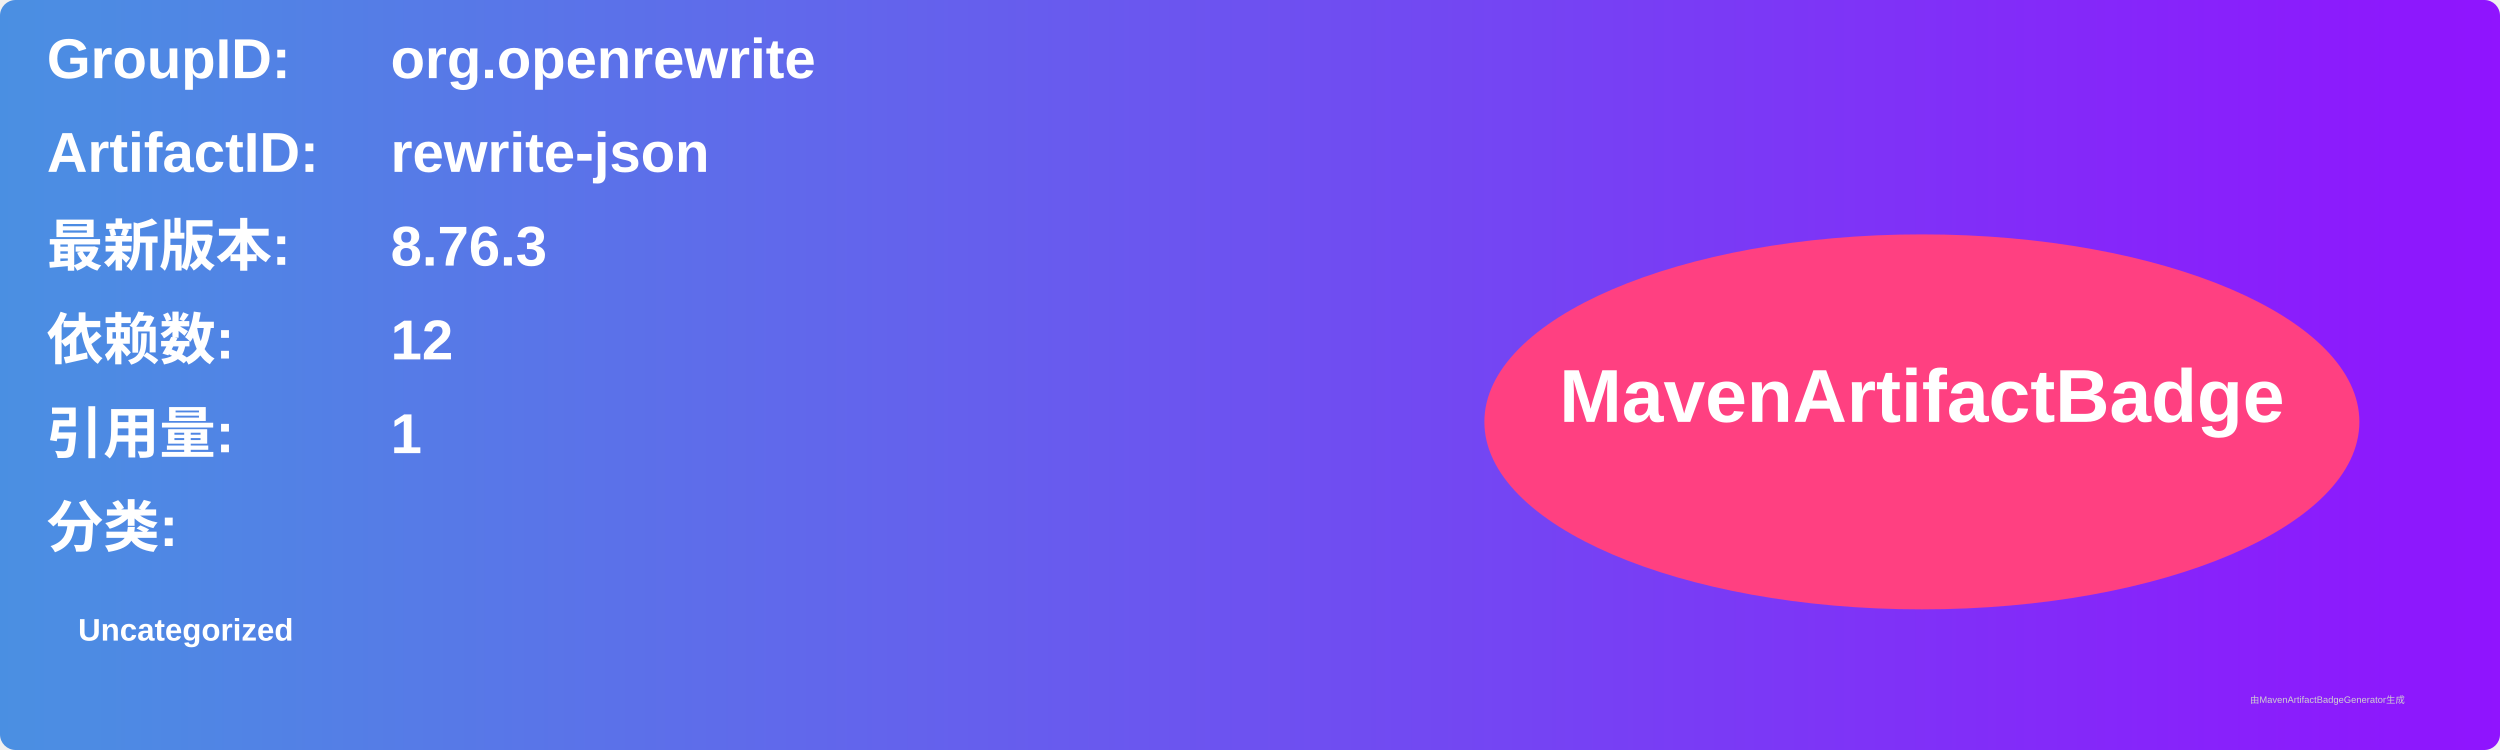
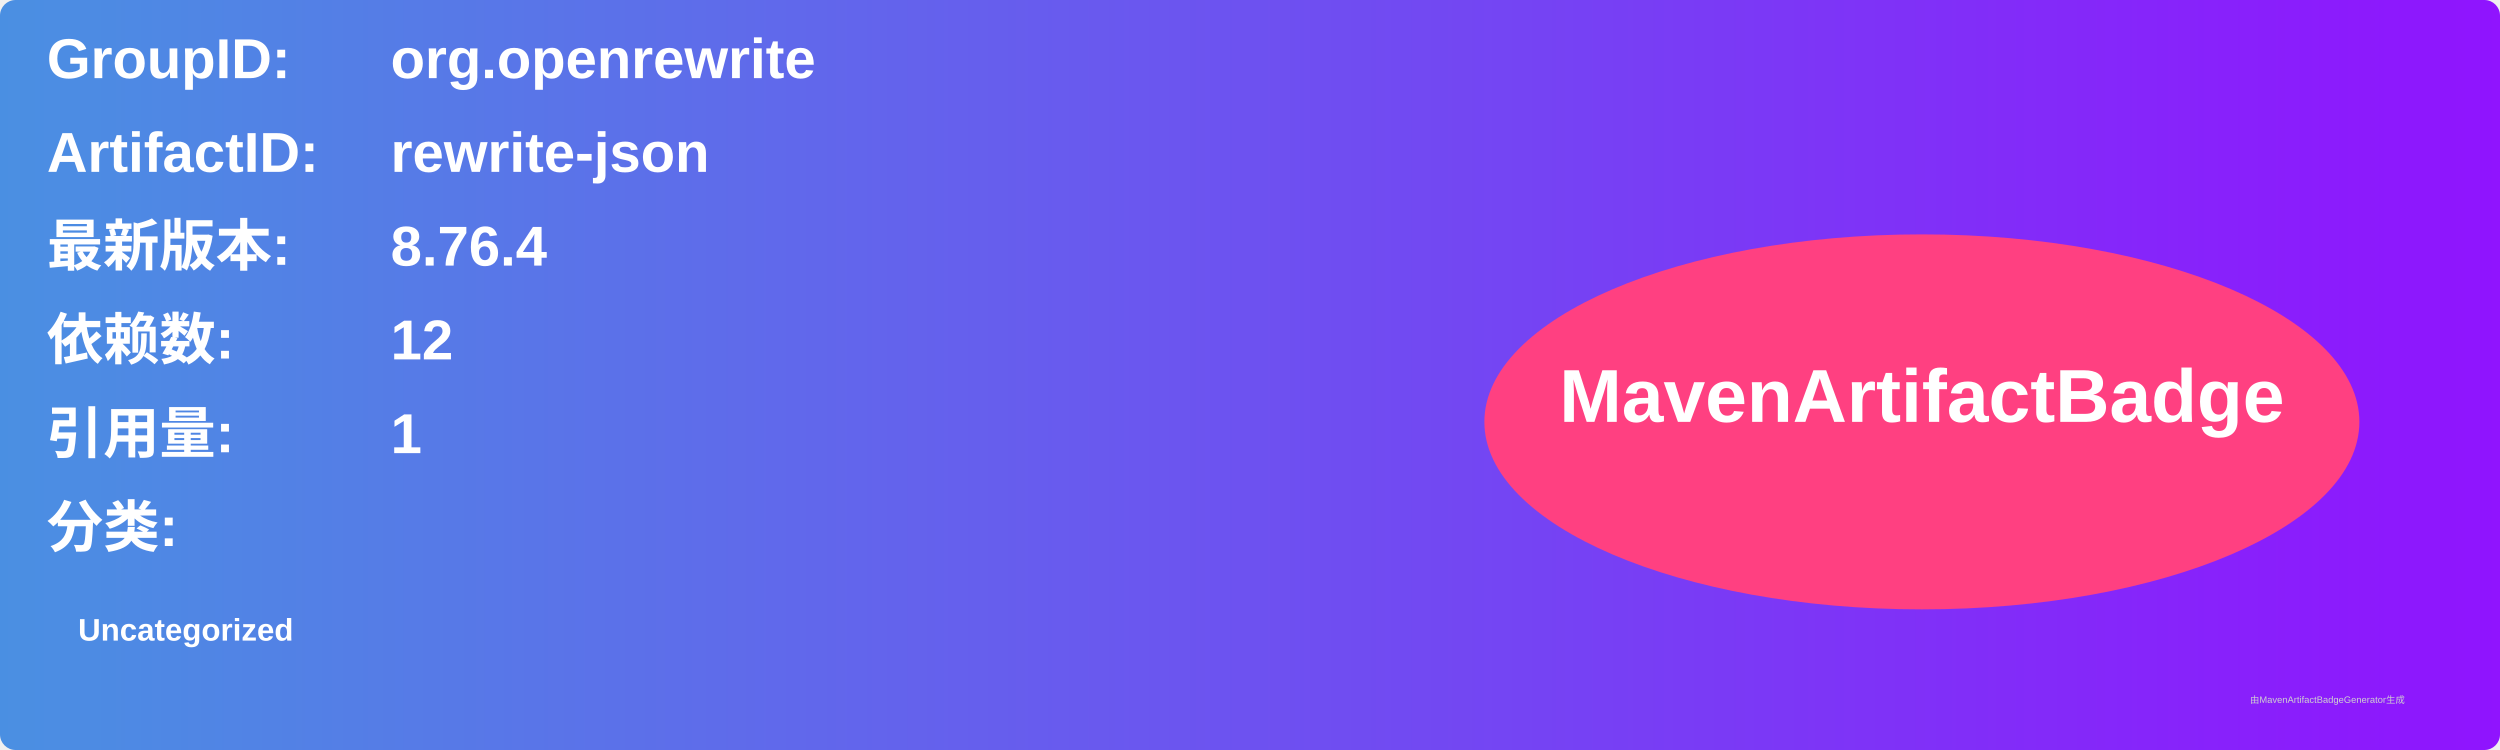
<svg xmlns="http://www.w3.org/2000/svg" width="800" height="240" viewBox="0 0 800 240">
  <linearGradient id="grad" x1="0%" y1="0%" x2="100%" y2="0%">
    <stop offset="0%" stop-color="#4a90e2" />
    <stop offset="100%" stop-color="#9013fe" />
  </linearGradient>
  <rect width="100%" height="100%" rx="5" ry="5" fill="url(#grad)" />
  <g transform="translate(15, 15)">
    <text x="0" y="10" font-family="Arial" font-size="18" fill="white" font-weight="bold" width="260">GroupID:</text>
    <text x="110" y="10" font-family="Arial" font-size="18" fill="white" font-weight="bold" width="460">org.openrewrite</text>
    <text x="0" y="40" font-family="Arial" font-size="18" fill="white" font-weight="bold" width="260">ArtifactID:</text>
    <text x="110" y="40" font-family="Arial" font-size="18" fill="white" font-weight="bold" width="460">rewrite-json</text>
    <text x="0" y="70" font-family="Arial" font-size="18" fill="white" font-weight="bold">最新版本:</text>
    <text x="110" y="70" font-family="Arial" font-size="18" fill="white" font-weight="bold">
-       <tspan font-weight="bold">8.76.3</tspan>
+       <tspan font-weight="bold">8.76.4</tspan>
    </text>
    <text x="0" y="100" font-family="Arial" font-size="18" fill="white" font-weight="bold">依赖数: </text>
    <text x="110" y="100" font-family="Arial" font-size="18" fill="white">
      <tspan font-weight="bold">12</tspan>
    </text>
    <text x="0" y="130" font-family="Arial" font-size="18" fill="white" font-weight="bold">引用量: </text>
    <text x="110" y="130" font-family="Arial" font-size="18" fill="white">
      <tspan font-weight="bold">1</tspan>
    </text>
    <text x="0" y="160" font-family="Arial" font-size="18" fill="white" font-weight="bold">分类:</text>
    <text x="10" y="190" font-family="Arial" font-size="10" fill="white">
      <tspan font-weight="bold">Uncategorized</tspan>
    </text>
    <ellipse cx="600" cy="120" rx="140" ry="60" fill="#ff4081" />
    <text x="600" y="120" text-anchor="middle" font-family="Arial" font-size="24" fill="white" font-weight="bold">MavenArtifactBadge</text>
  </g>
  <text x="720" y="225" font-family="Arial" font-size="3" fill="#d0d0d0">由MavenArtifactBadgeGenerator生成</text>
</svg>
